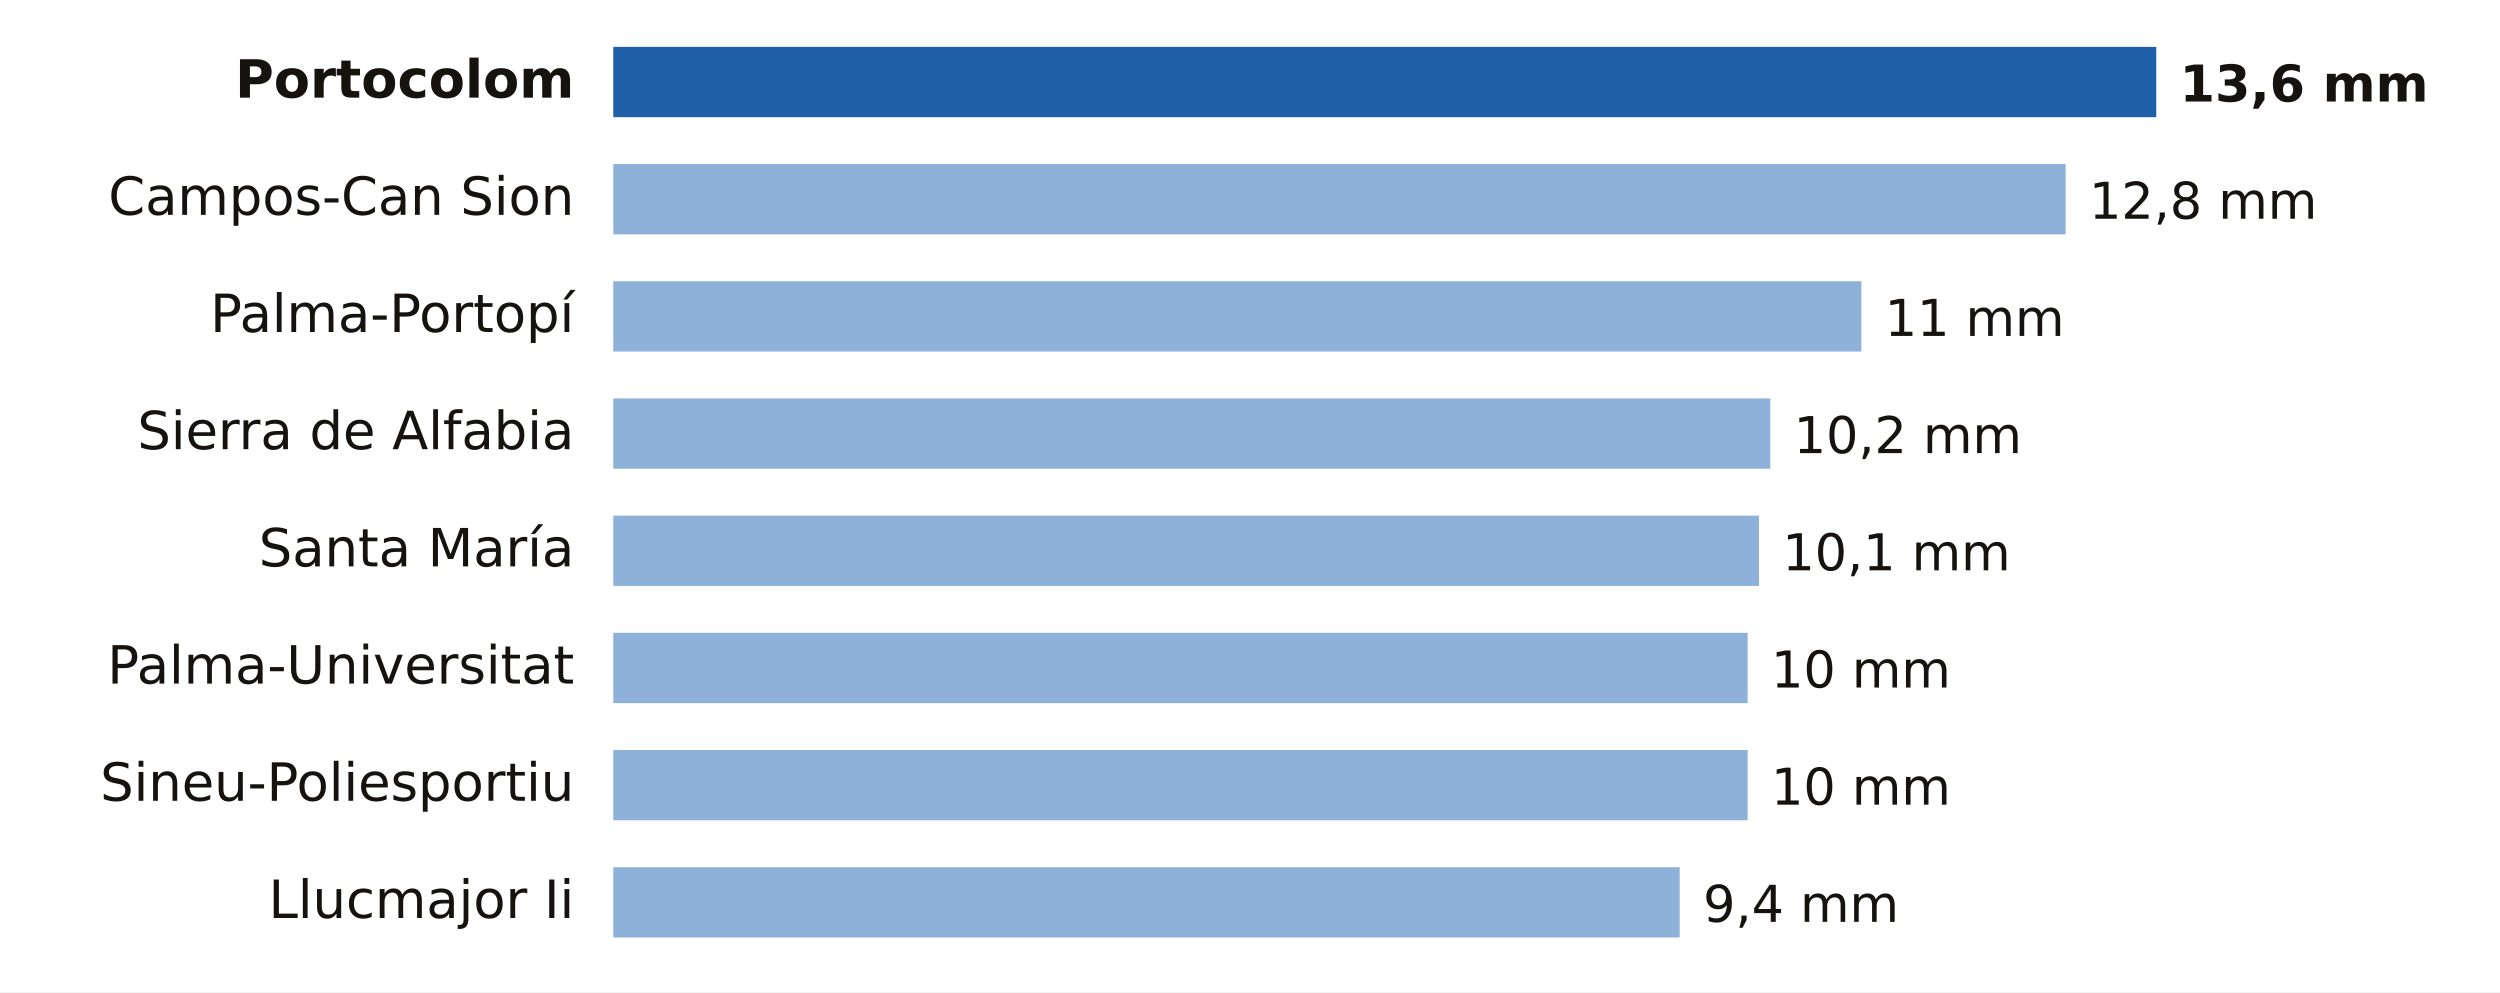
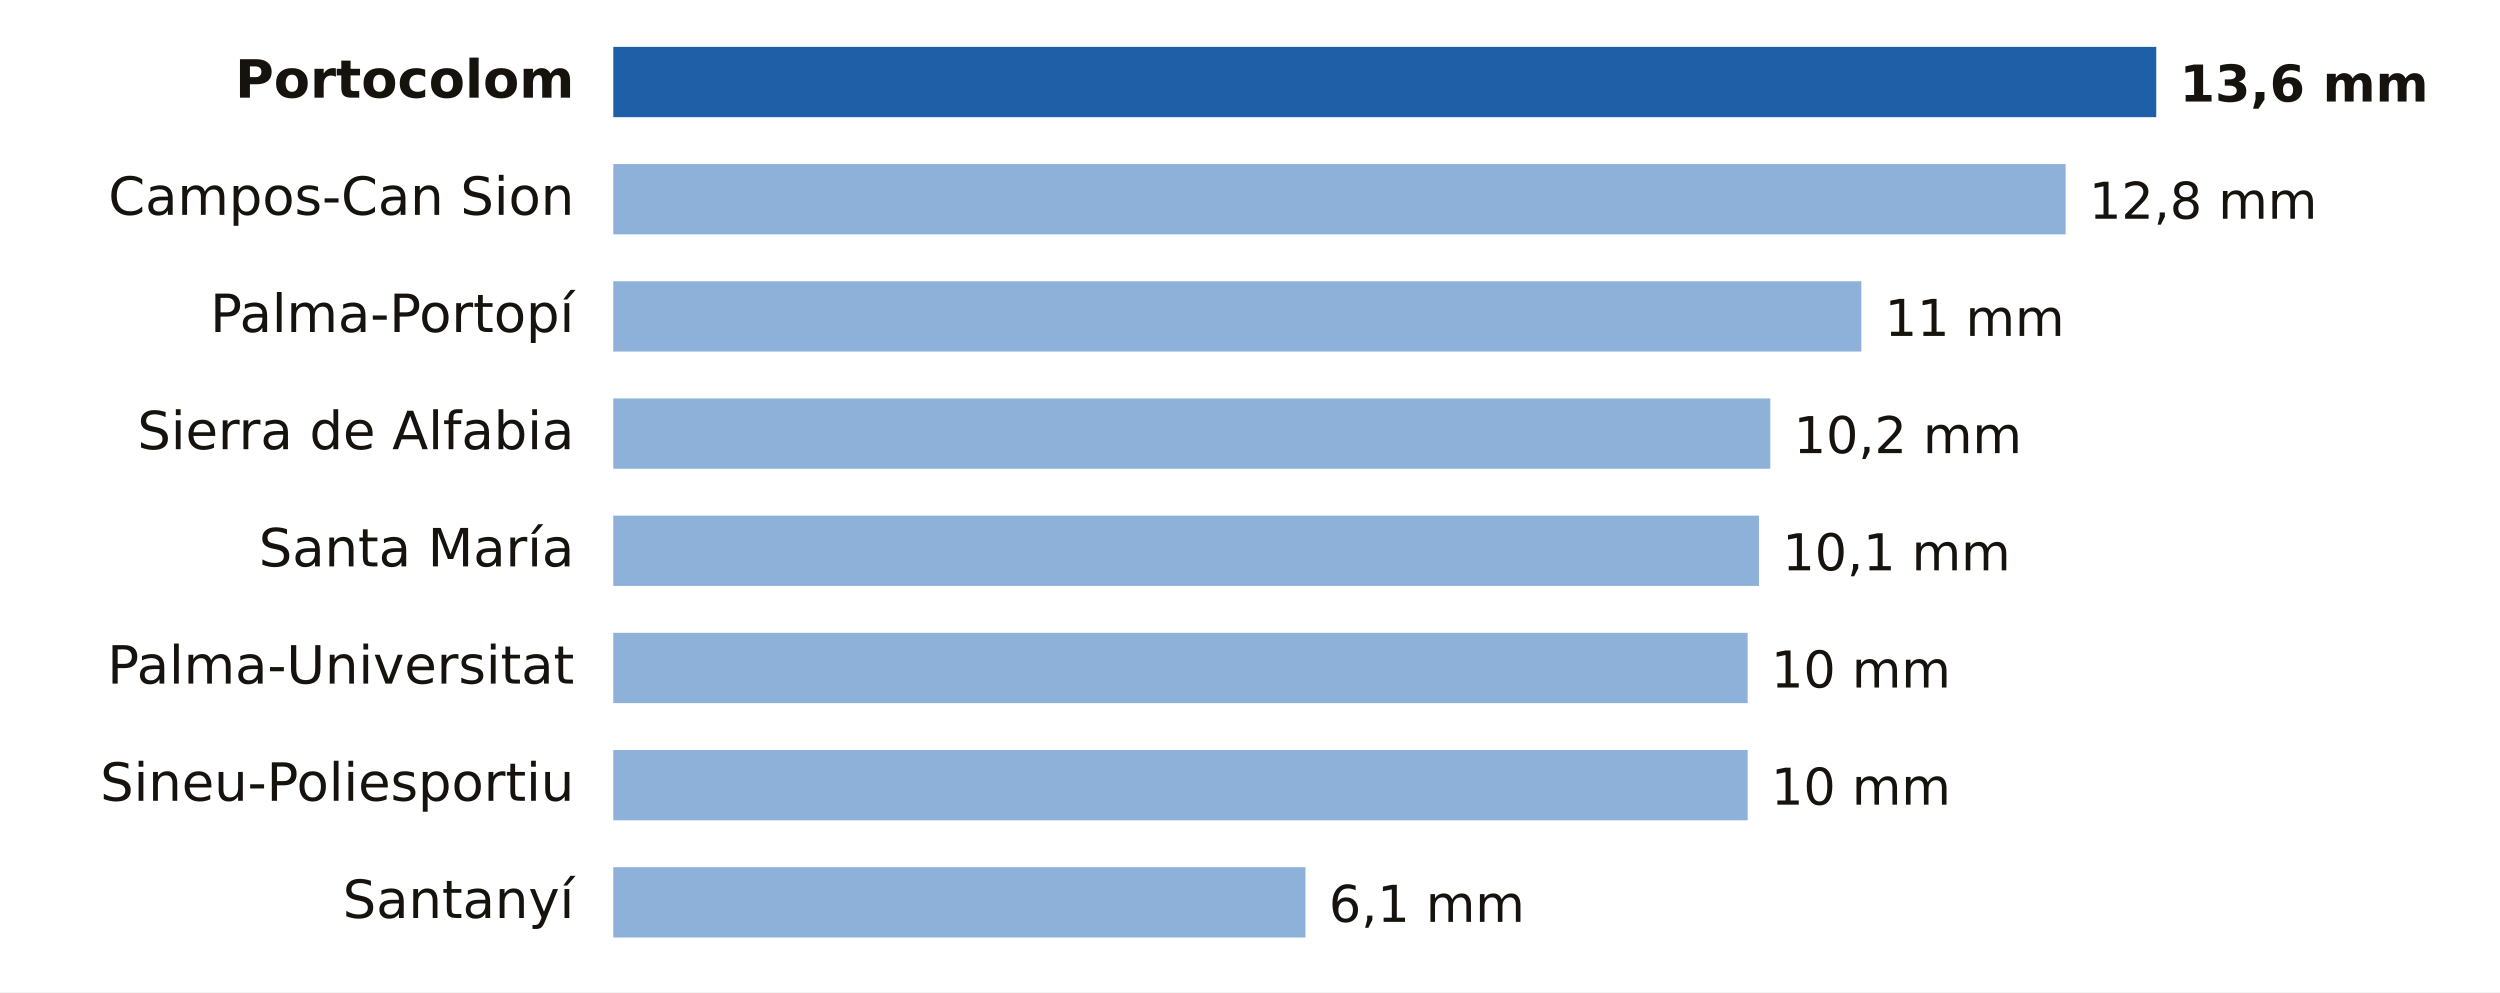
- <svg xmlns="http://www.w3.org/2000/svg" viewBox="0 0 640 254" width="640" height="254" role="img" aria-label="Lluvia entre la medianoche y las 5:00 del miércoles 4 de noviembre en Illes Balears">
+ <svg xmlns="http://www.w3.org/2000/svg" viewBox="0 0 640 254" width="640" height="254" role="img" aria-label="Lluvia entre la medianoche y las 6:00 del miércoles 4 de noviembre en Illes Balears">
  <rect width="640" height="254" fill="#FFFFFF" />
  <text x="147.0" y="25.0" font-size="13.5" fill="#16130F" text-anchor="end" font-weight="600" font-family="Public Sans, DejaVu Sans, Arial, sans-serif">Portocolom</text>
  <rect x="157" y="12" width="395.0" height="18" fill="#1F5FA8" />
  <text x="558.0" y="26.0" font-size="13" fill="#16130F" text-anchor="start" font-weight="700" font-family="Public Sans, DejaVu Sans, Arial, sans-serif">13,6 mm</text>
  <text x="147.0" y="55.0" font-size="13.5" fill="#16130F" text-anchor="end" font-weight="400" font-family="Public Sans, DejaVu Sans, Arial, sans-serif">Campos-Can Sion</text>
  <rect x="157" y="42" width="371.8" height="18" fill="#8EB1DA" />
  <text x="534.8" y="56.0" font-size="13" fill="#16130F" text-anchor="start" font-weight="500" font-family="Public Sans, DejaVu Sans, Arial, sans-serif">12,8 mm</text>
  <text x="147.0" y="85.0" font-size="13.5" fill="#16130F" text-anchor="end" font-weight="400" font-family="Public Sans, DejaVu Sans, Arial, sans-serif">Palma-Portopí</text>
  <rect x="157" y="72" width="319.5" height="18" fill="#8EB1DA" />
  <text x="482.5" y="86.0" font-size="13" fill="#16130F" text-anchor="start" font-weight="500" font-family="Public Sans, DejaVu Sans, Arial, sans-serif">11 mm</text>
  <text x="147.0" y="115.0" font-size="13.5" fill="#16130F" text-anchor="end" font-weight="400" font-family="Public Sans, DejaVu Sans, Arial, sans-serif">Sierra de Alfabia</text>
  <rect x="157" y="102" width="296.2" height="18" fill="#8EB1DA" />
  <text x="459.2" y="116.0" font-size="13" fill="#16130F" text-anchor="start" font-weight="500" font-family="Public Sans, DejaVu Sans, Arial, sans-serif">10,2 mm</text>
  <text x="147.0" y="145.0" font-size="13.5" fill="#16130F" text-anchor="end" font-weight="400" font-family="Public Sans, DejaVu Sans, Arial, sans-serif">Santa María</text>
  <rect x="157" y="132" width="293.3" height="18" fill="#8EB1DA" />
  <text x="456.3" y="146.0" font-size="13" fill="#16130F" text-anchor="start" font-weight="500" font-family="Public Sans, DejaVu Sans, Arial, sans-serif">10,1 mm</text>
  <text x="147.0" y="175.0" font-size="13.5" fill="#16130F" text-anchor="end" font-weight="400" font-family="Public Sans, DejaVu Sans, Arial, sans-serif">Palma-Universitat</text>
  <rect x="157" y="162" width="290.4" height="18" fill="#8EB1DA" />
  <text x="453.4" y="176.0" font-size="13" fill="#16130F" text-anchor="start" font-weight="500" font-family="Public Sans, DejaVu Sans, Arial, sans-serif">10 mm</text>
  <text x="147.0" y="205.0" font-size="13.5" fill="#16130F" text-anchor="end" font-weight="400" font-family="Public Sans, DejaVu Sans, Arial, sans-serif">Sineu-Poliesportiu</text>
  <rect x="157" y="192" width="290.4" height="18" fill="#8EB1DA" />
  <text x="453.4" y="206.0" font-size="13" fill="#16130F" text-anchor="start" font-weight="500" font-family="Public Sans, DejaVu Sans, Arial, sans-serif">10 mm</text>
-   <text x="147.0" y="235.0" font-size="13.5" fill="#16130F" text-anchor="end" font-weight="400" font-family="Public Sans, DejaVu Sans, Arial, sans-serif">Llucmajor Ii</text>
-   <rect x="157" y="222" width="273.0" height="18" fill="#8EB1DA" />
-   <text x="436.0" y="236.0" font-size="13" fill="#16130F" text-anchor="start" font-weight="500" font-family="Public Sans, DejaVu Sans, Arial, sans-serif">9,4 mm</text>
+   <text x="147.0" y="235.0" font-size="13.5" fill="#16130F" text-anchor="end" font-weight="400" font-family="Public Sans, DejaVu Sans, Arial, sans-serif">Santanyí</text>
+   <rect x="157" y="222" width="177.2" height="18" fill="#8EB1DA" />
+   <text x="340.2" y="236.0" font-size="13" fill="#16130F" text-anchor="start" font-weight="500" font-family="Public Sans, DejaVu Sans, Arial, sans-serif">6,1 mm</text>
</svg>
